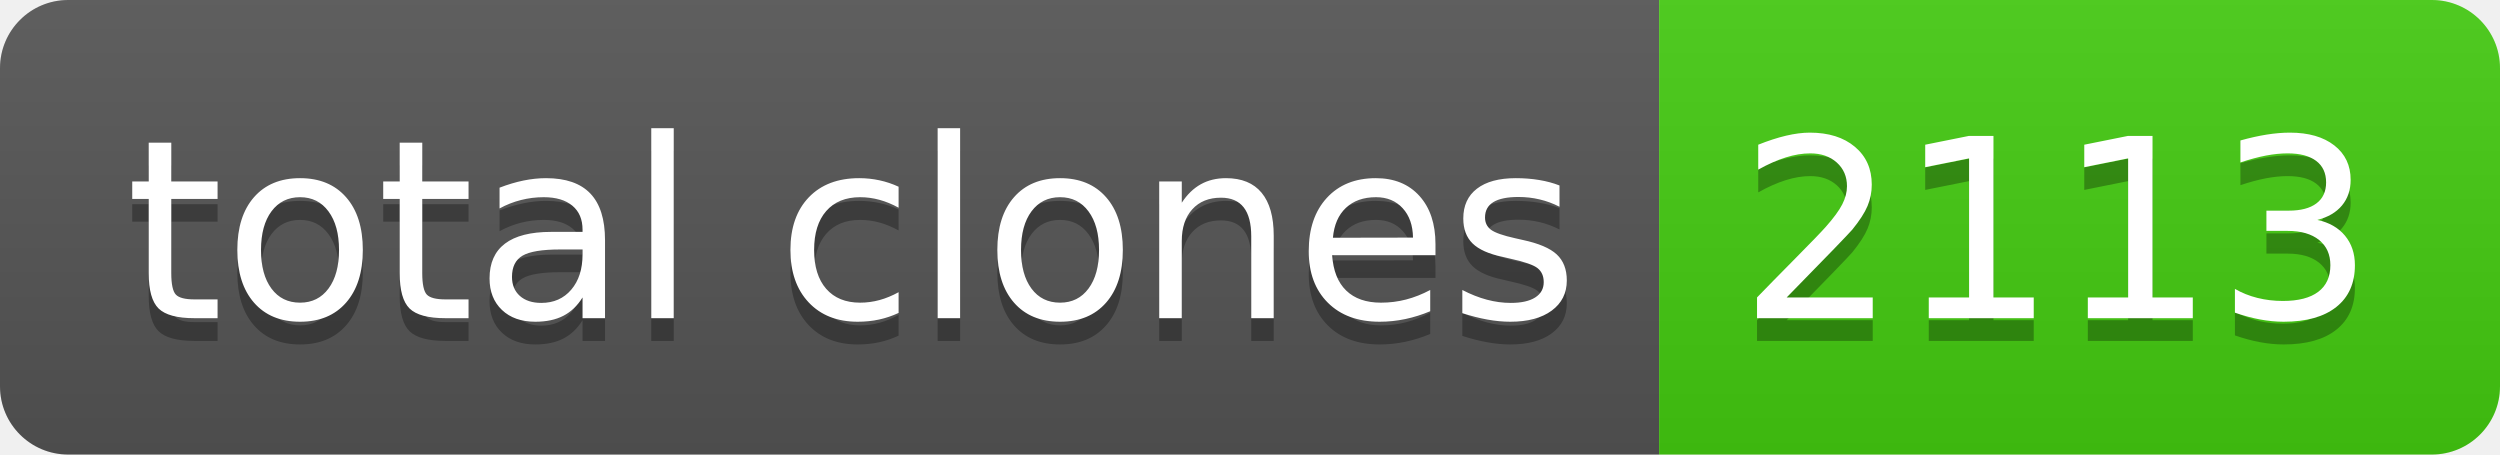
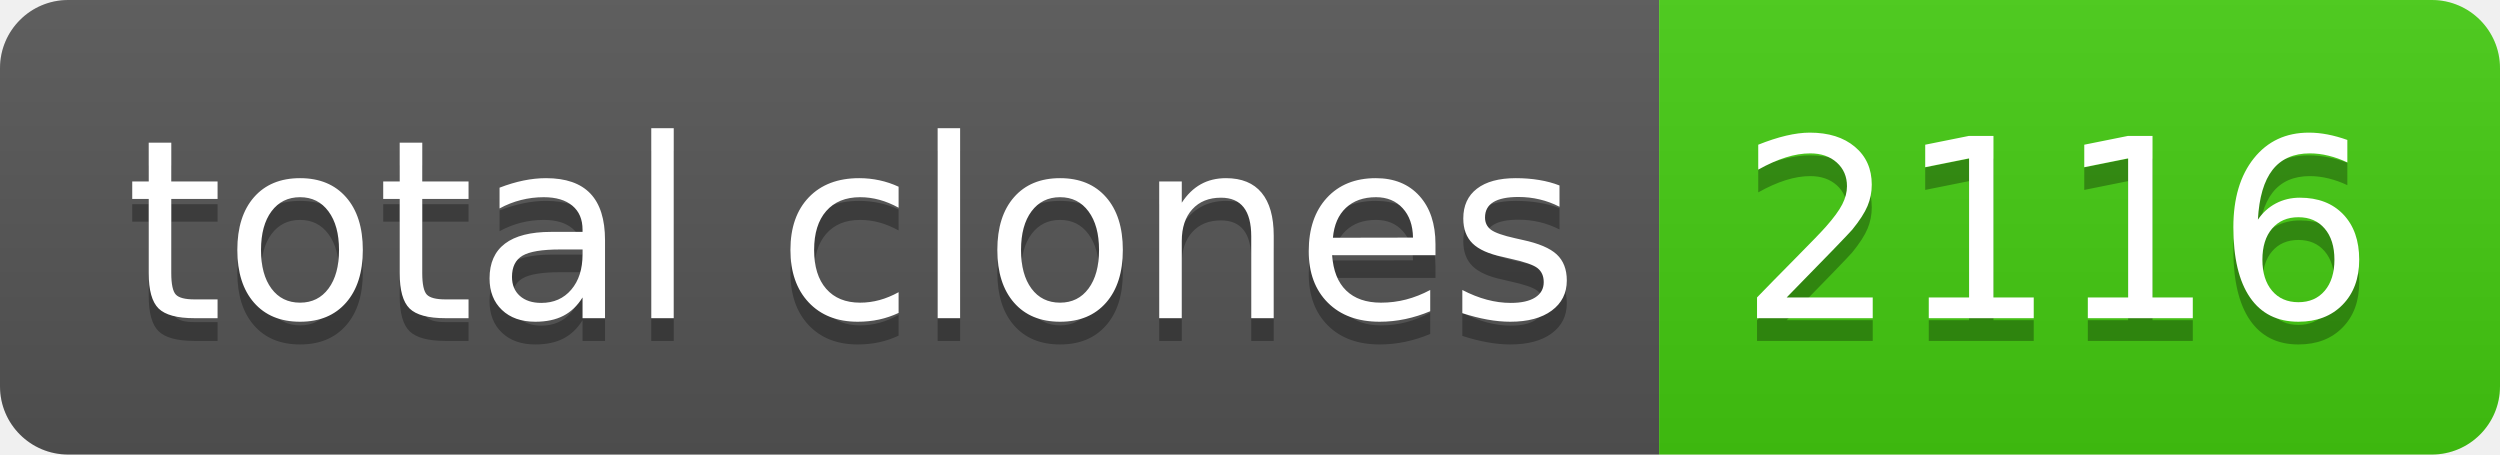
- <svg xmlns="http://www.w3.org/2000/svg" width="110" height="20" role="img" aria-label="total clones: 2113">
+ <svg xmlns="http://www.w3.org/2000/svg" width="110" height="20" role="img" aria-label="total clones: 2116">
  <linearGradient id="s" x2="0" y2="100%">
    <stop offset="0" stop-color="#bbb" stop-opacity=".1" />
    <stop offset="1" stop-opacity=".1" />
  </linearGradient>
  <clipPath id="r">
    <rect width="110" height="20" rx="3" fill="#fff" />
  </clipPath>
  <g clip-path="url(#r)">
    <rect width="73" height="20" fill="#555" />
    <rect x="73" width="37" height="20" fill="#4c1" />
    <rect width="110" height="20" fill="url(#s)" />
  </g>
  <g fill="#fff" text-anchor="middle" font-family="Verdana,Geneva,DejaVu Sans,sans-serif" text-rendering="geometricPrecision" font-size="110">
    <text aria-hidden="true" x="375" y="150" fill="#010101" fill-opacity=".3" transform="scale(.1)" textLength="630">total clones</text>
    <text x="375" y="140" transform="scale(.1)" fill="#fff" textLength="630">total clones</text>
-     <text aria-hidden="true" x="905" y="150" fill="#010101" fill-opacity=".3" transform="scale(.1)" textLength="270">2113</text>
-     <text x="905" y="140" transform="scale(.1)" fill="#fff" textLength="270">2113</text>
+     <text aria-hidden="true" x="905" y="150" fill="#010101" fill-opacity=".3" transform="scale(.1)" textLength="270">2116</text>
+     <text x="905" y="140" transform="scale(.1)" fill="#fff" textLength="270">2116</text>
  </g>
</svg>
